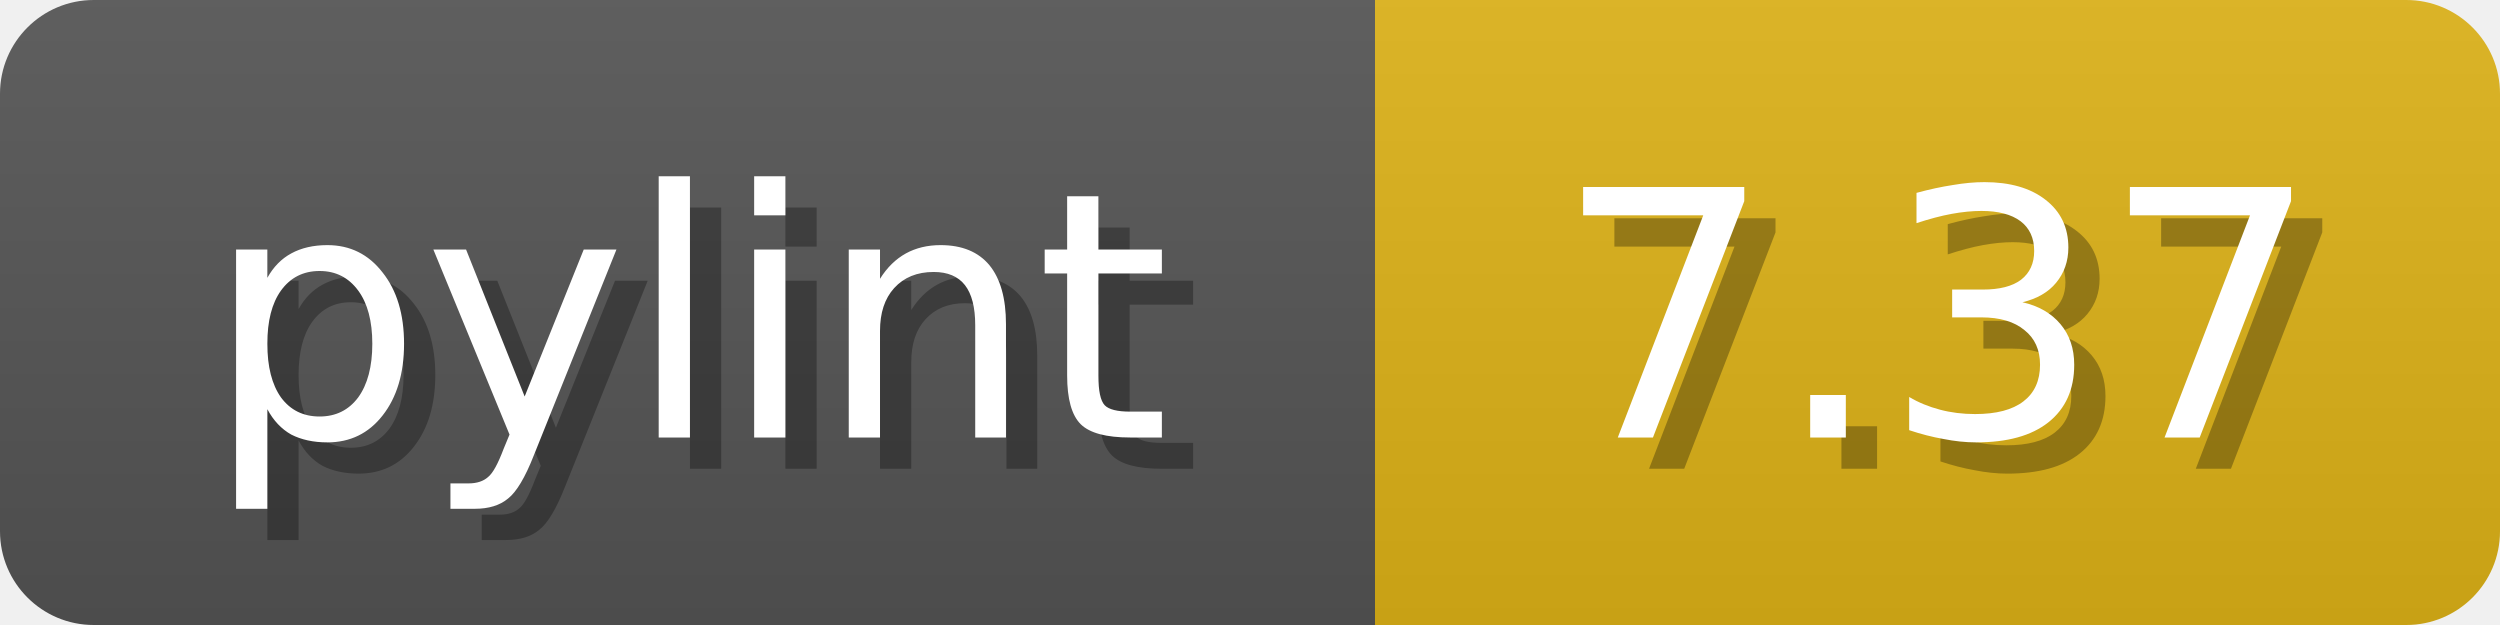
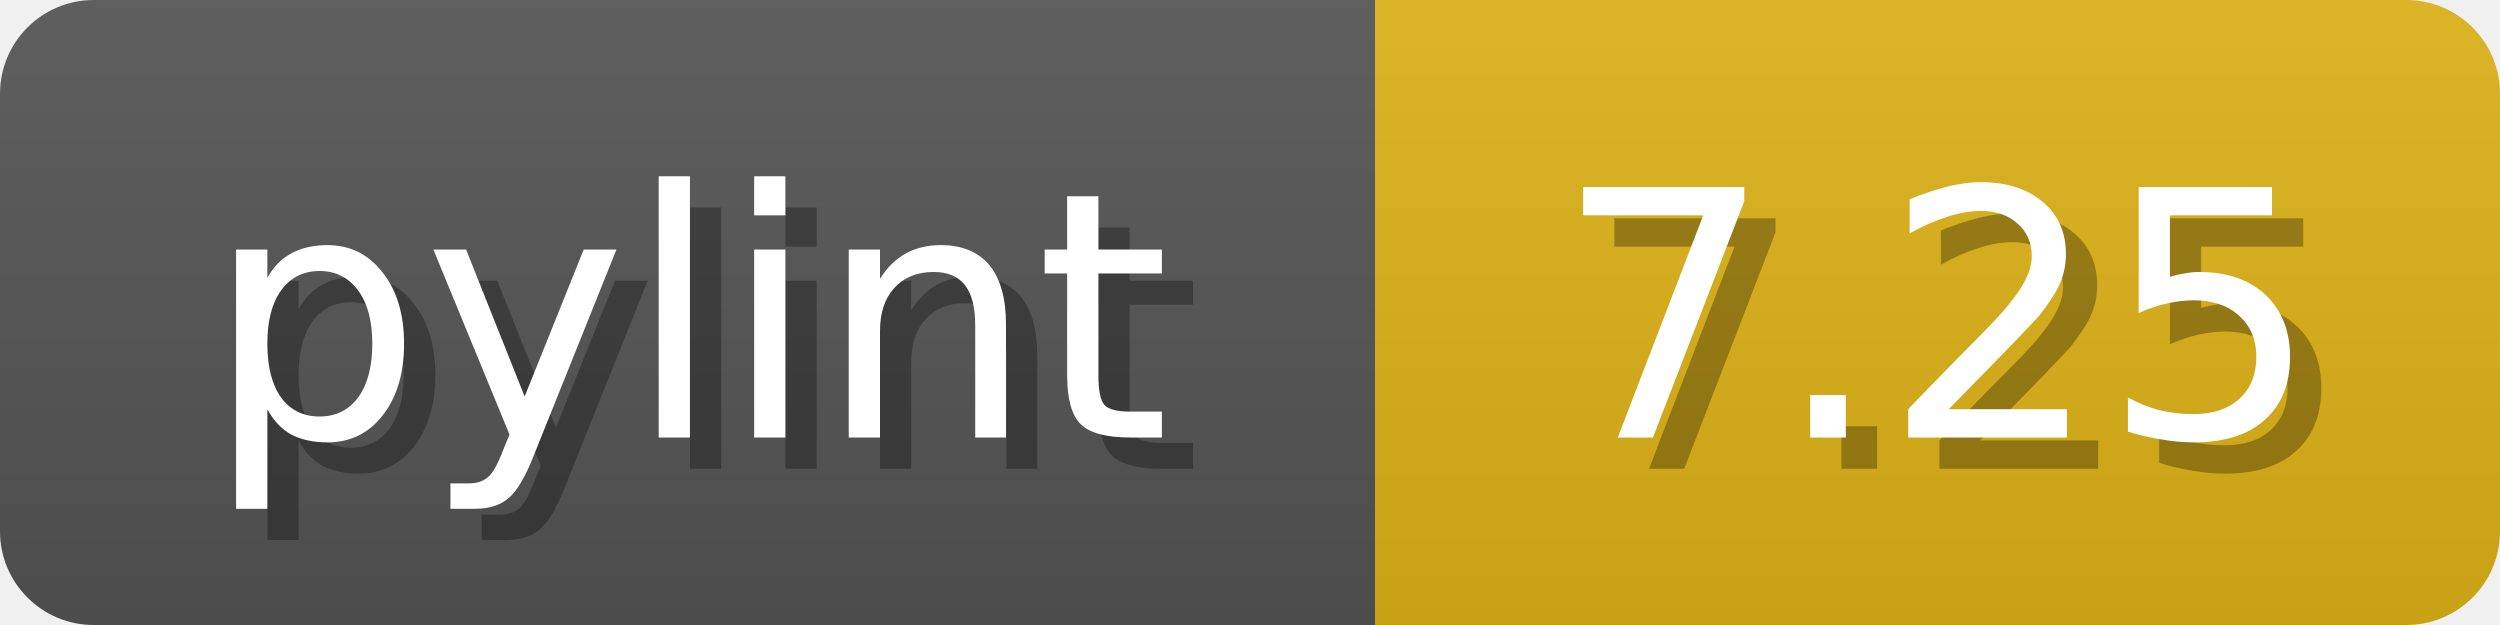
<svg xmlns="http://www.w3.org/2000/svg" width="80" height="20">
  <linearGradient id="b" x2="0" y2="100%">
    <stop offset="0" stop-color="#bbb" stop-opacity=".1" />
    <stop offset="1" stop-opacity=".1" />
  </linearGradient>
  <mask id="anybadge_1">
    <rect width="80" height="20" rx="3" fill="#fff" />
  </mask>
  <g mask="url(#anybadge_1)">
    <path fill="#555" d="M0 0h44v20H0z" />
    <path fill="#DFB317" d="M44 0h36v20H44z" />
    <path fill="url(#b)" d="M0 0h80v20H0z" />
  </g>
  <g fill="#fff" text-anchor="middle" font-family="DejaVu Sans,Verdana,Geneva,sans-serif" font-size="11">
    <text x="23.0" y="15" fill="#010101" fill-opacity=".3">pylint</text>
    <text x="22.0" y="14">pylint</text>
  </g>
  <g fill="#fff" text-anchor="middle" font-family="DejaVu Sans,Verdana,Geneva,sans-serif" font-size="11">
-     <text x="63.0" y="15" fill="#010101" fill-opacity=".3">7.37</text>
-     <text x="62.0" y="14">7.37</text>
+     <text x="63.0" y="15" fill="#010101" fill-opacity=".3">7.25</text>
+     <text x="62.0" y="14">7.25</text>
  </g>
</svg>
